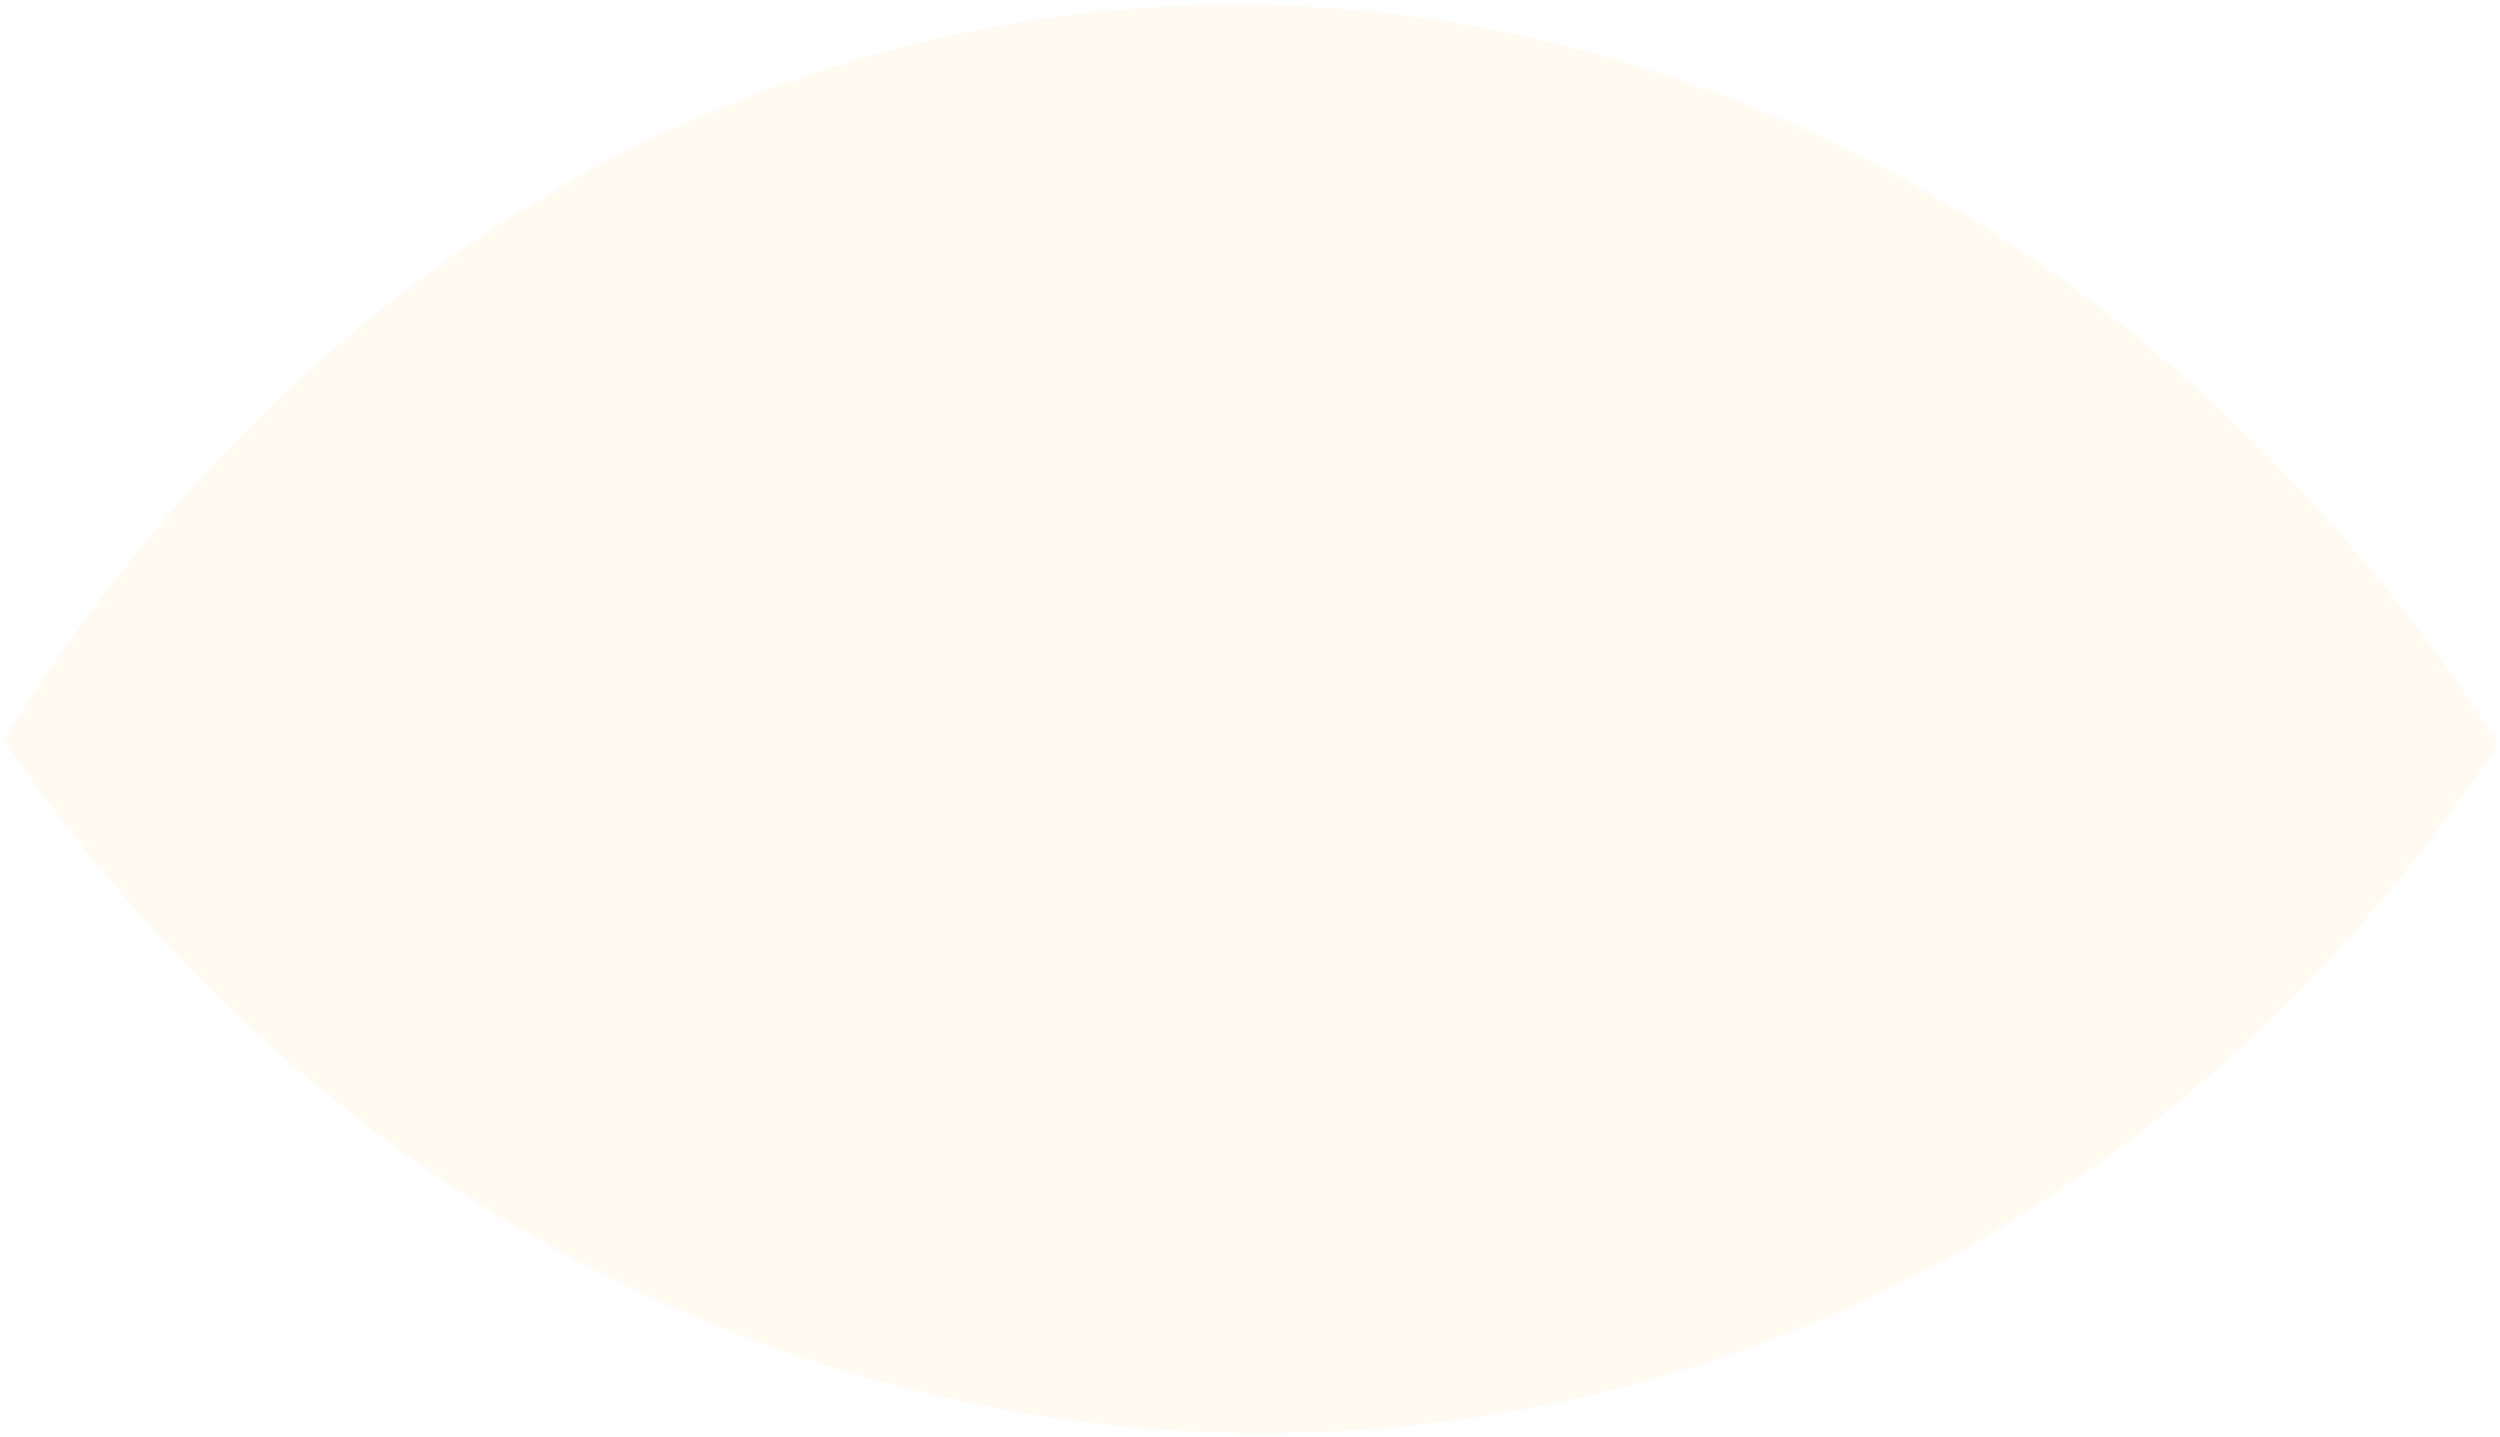
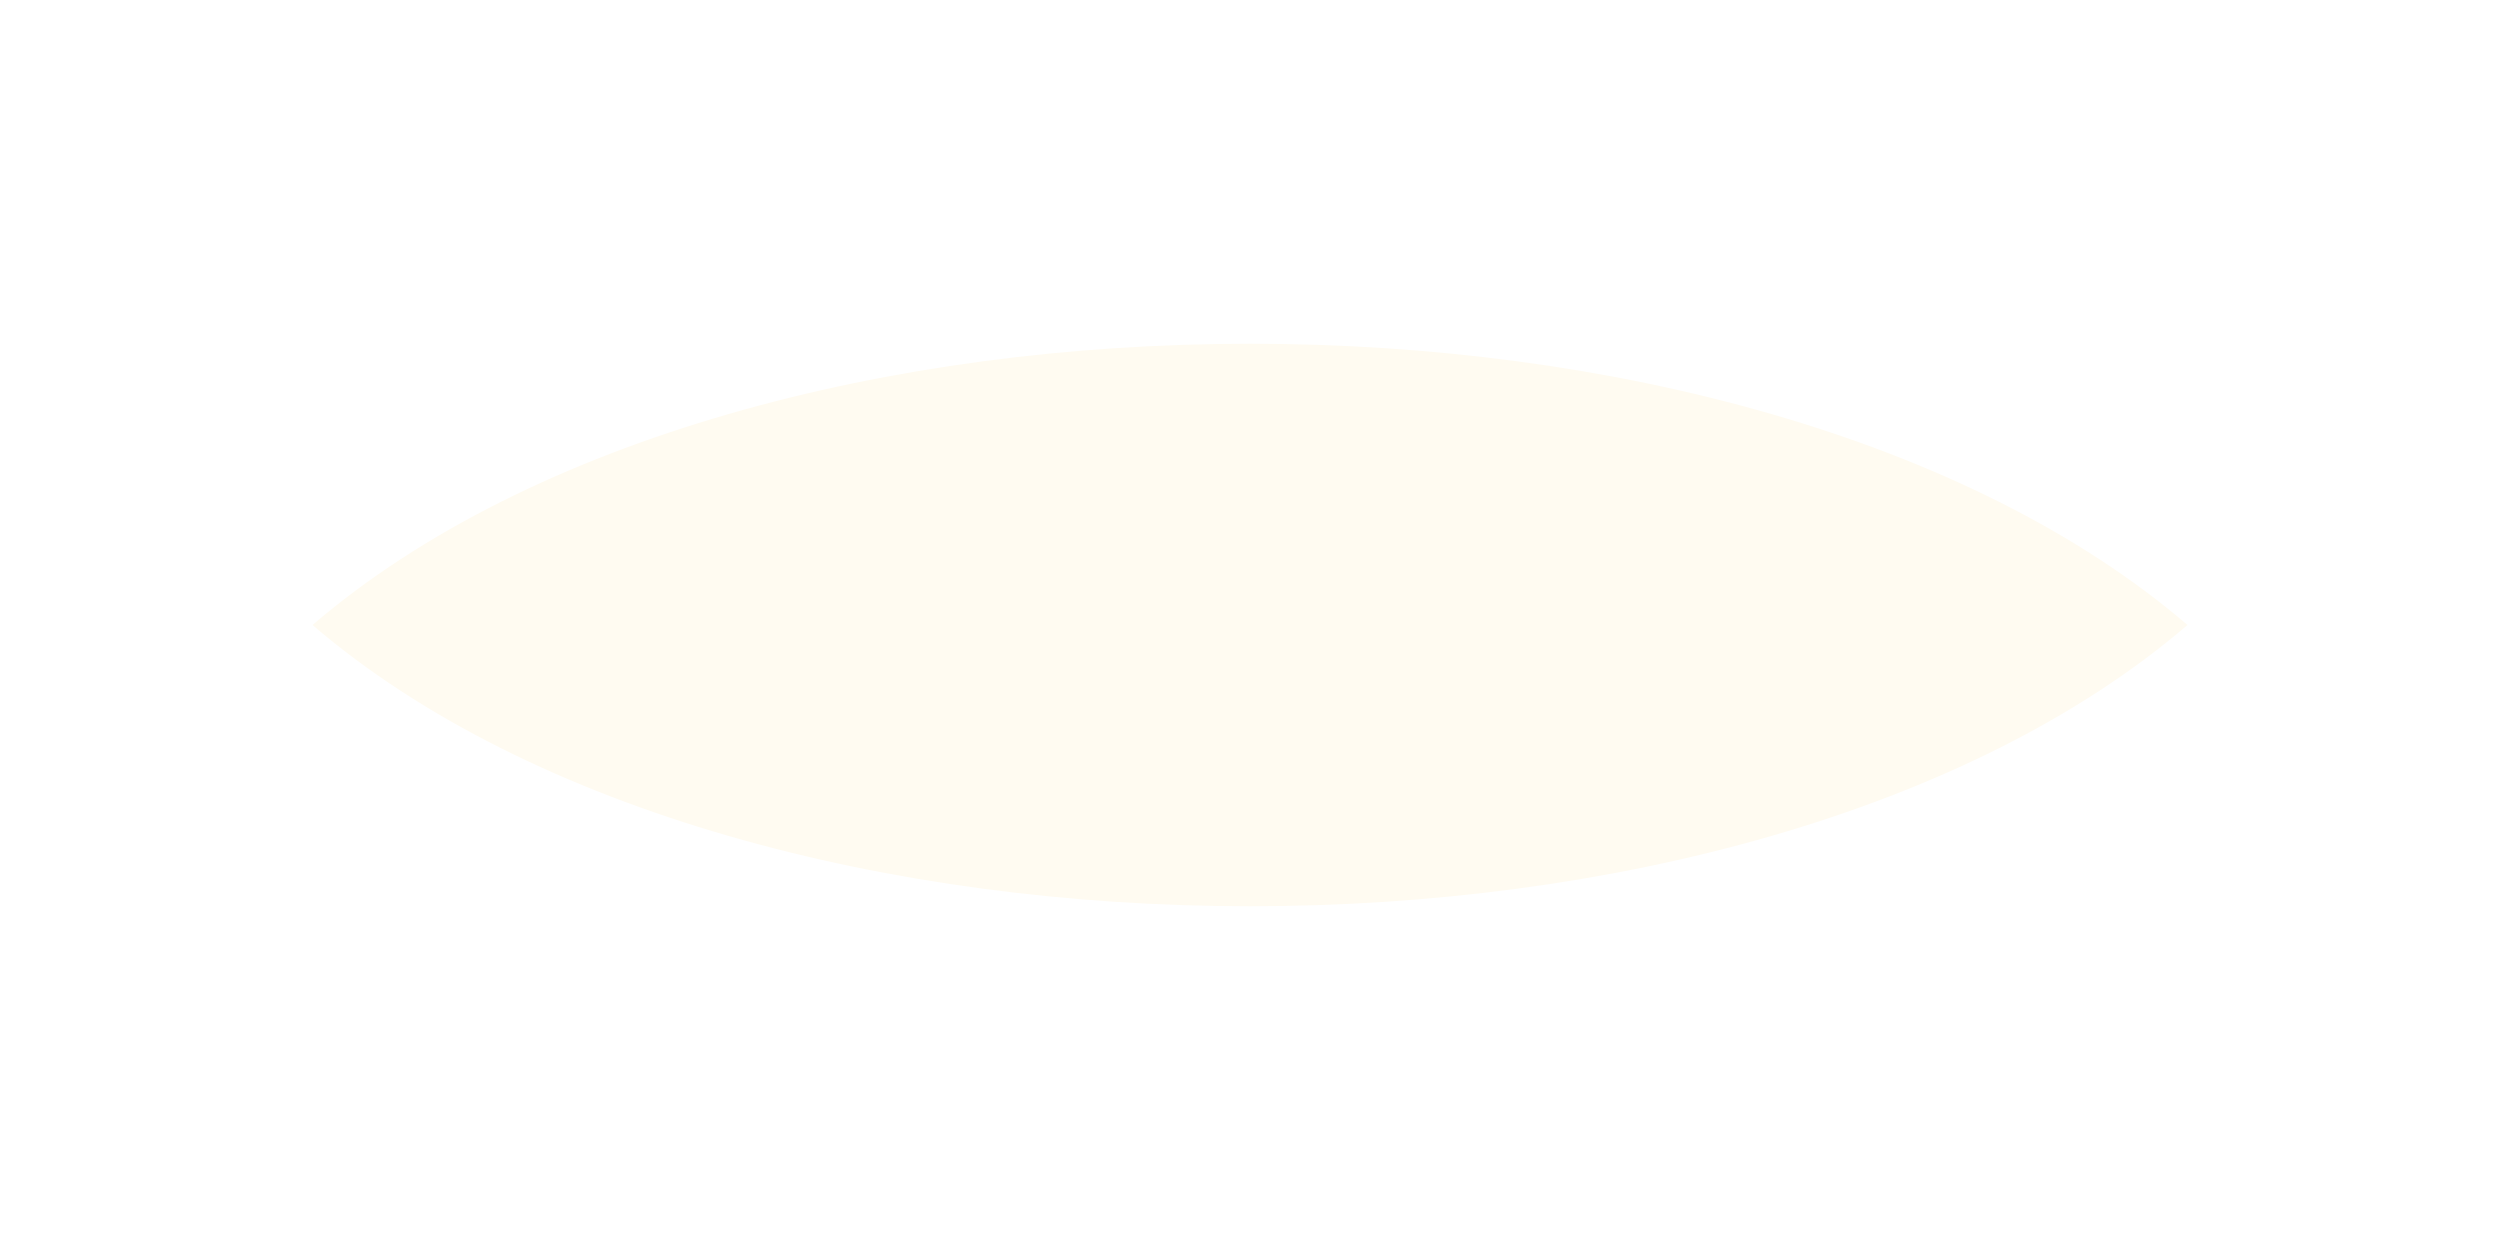
- <svg xmlns="http://www.w3.org/2000/svg" width="395" height="227" viewBox="0 0 395 227" fill="none">
-   <path d="M0.594 116.952C96.56 -38.348 293.137 -37.773 394.779 117.399C298.813 263.283 100.172 262.45 0.594 116.952Z" fill="#FFFBF1" />
+ <svg xmlns="http://www.w3.org/2000/svg" width="400" height="200" viewBox="0 0 400 200" fill="none">
+   <path d="M50 100C120 40 280 40 350 100C280 160 120 160 50 100Z" fill="#FFFBF1" />
</svg>
